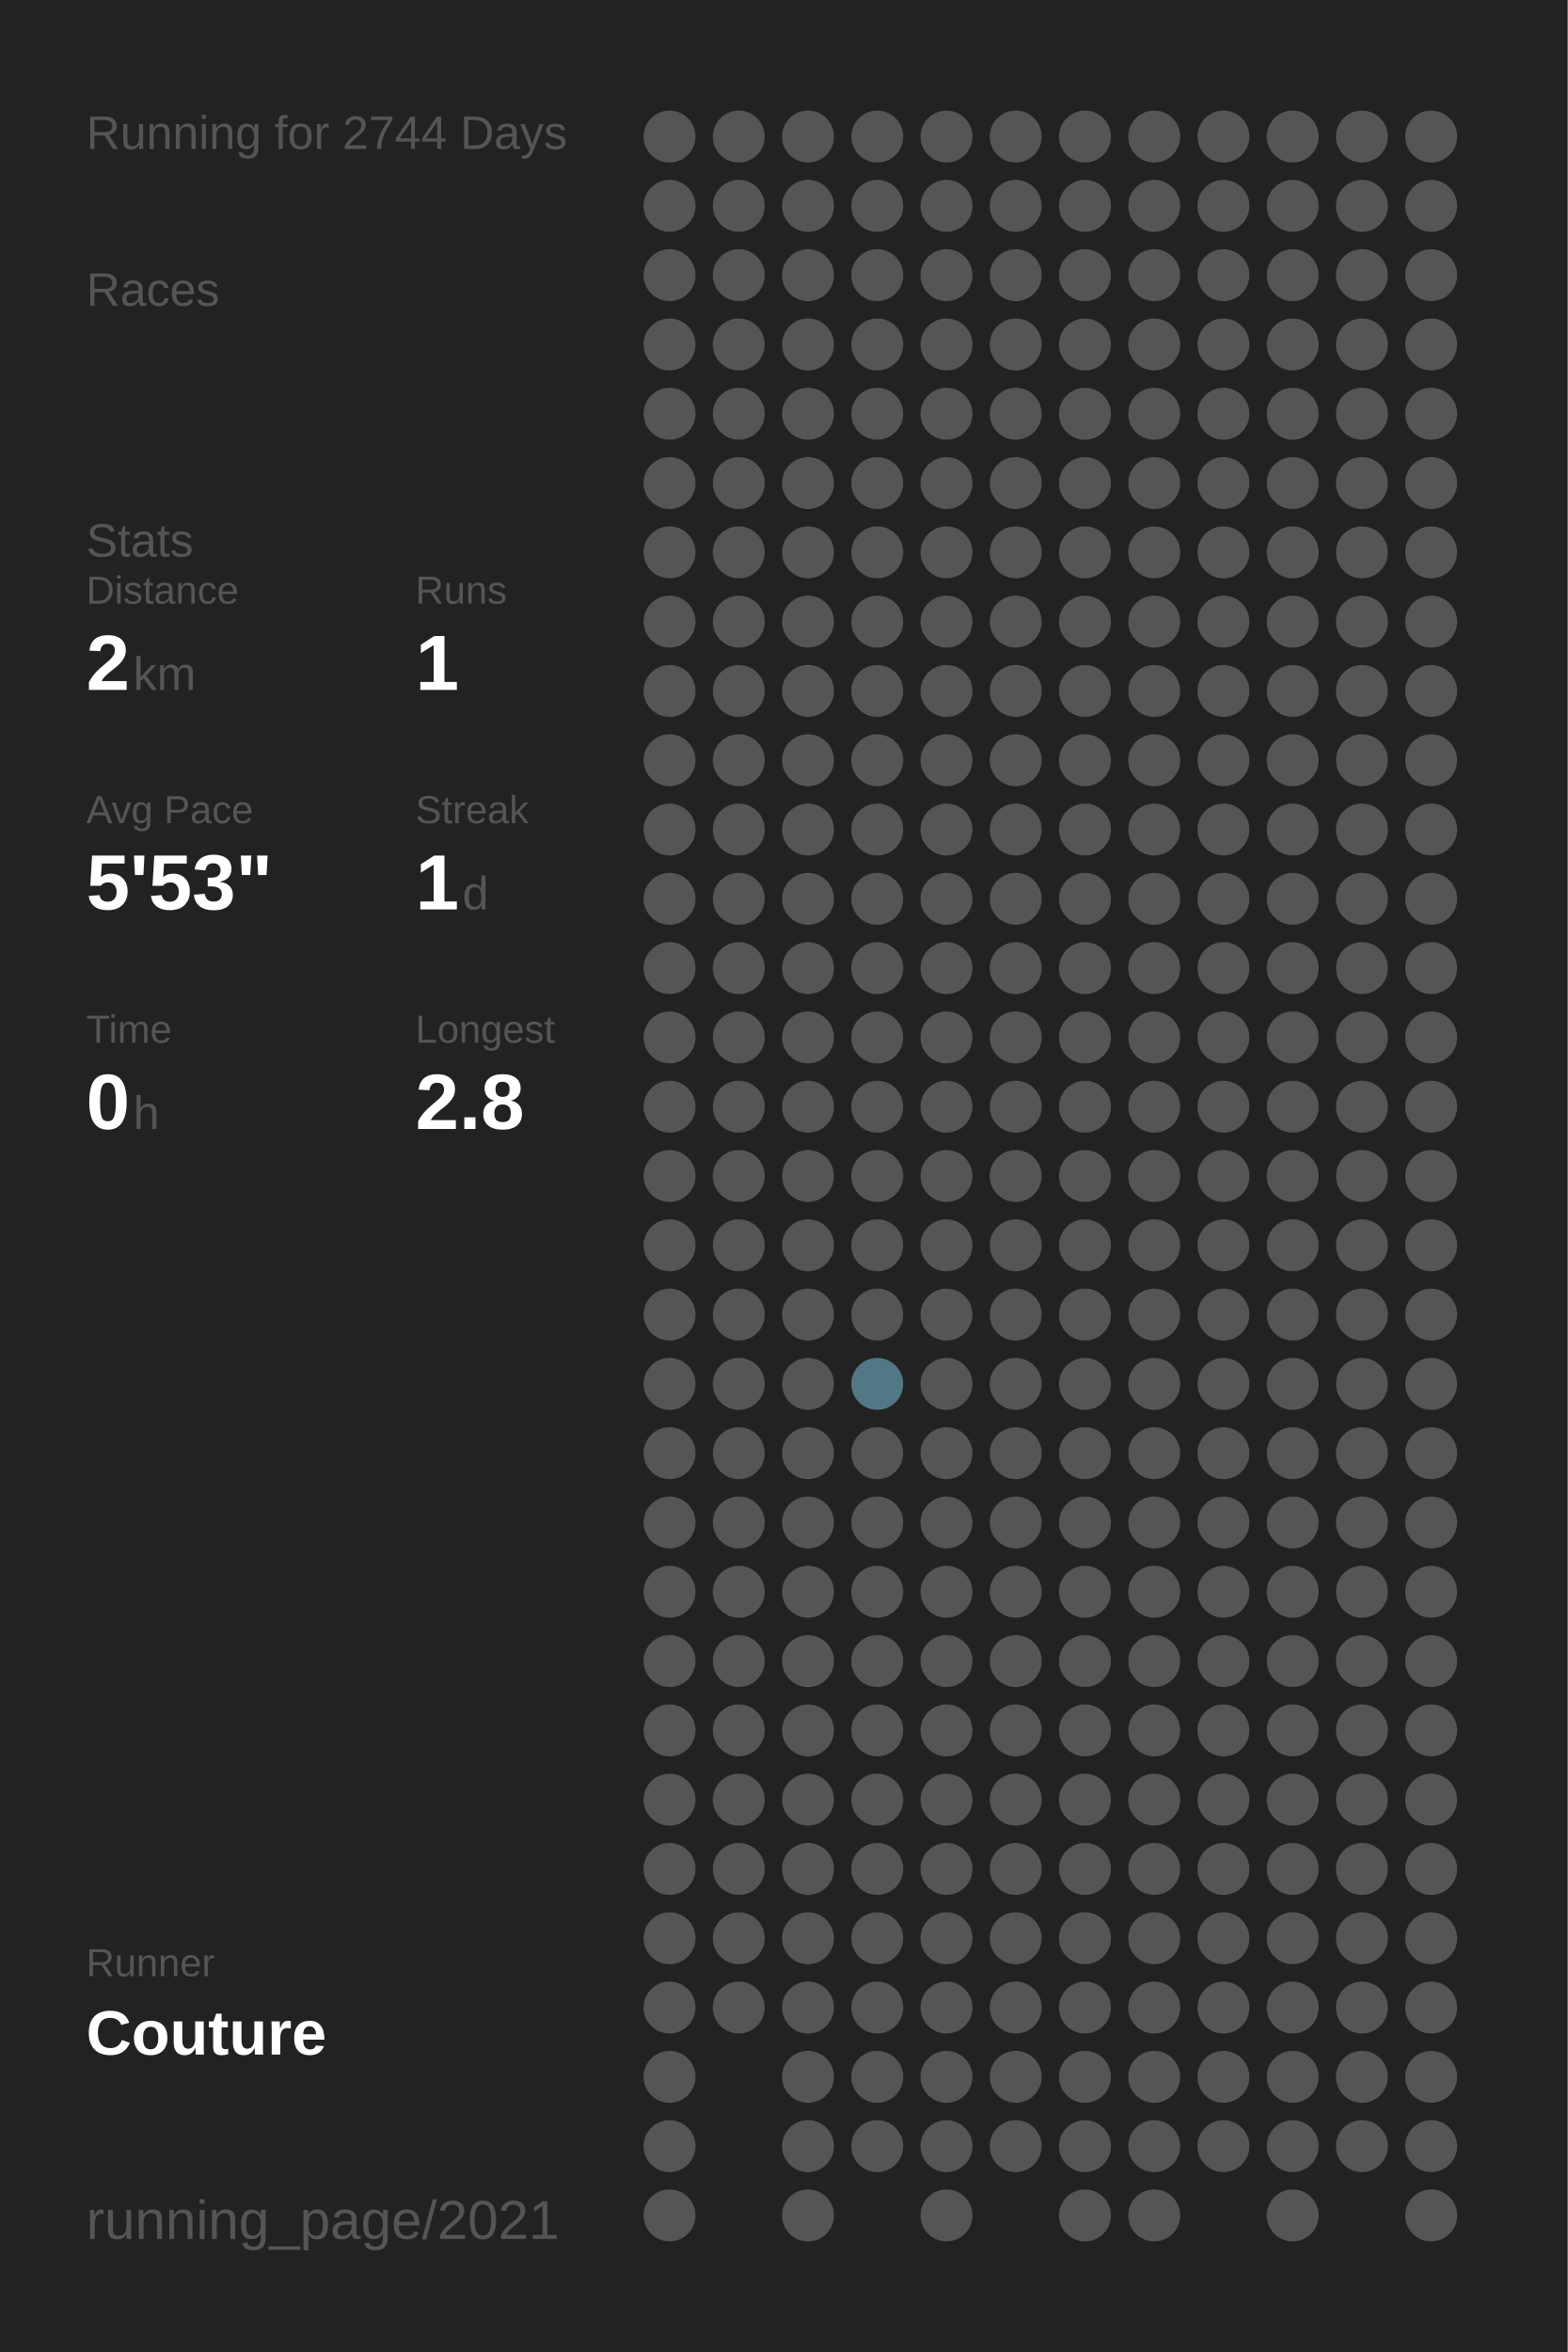
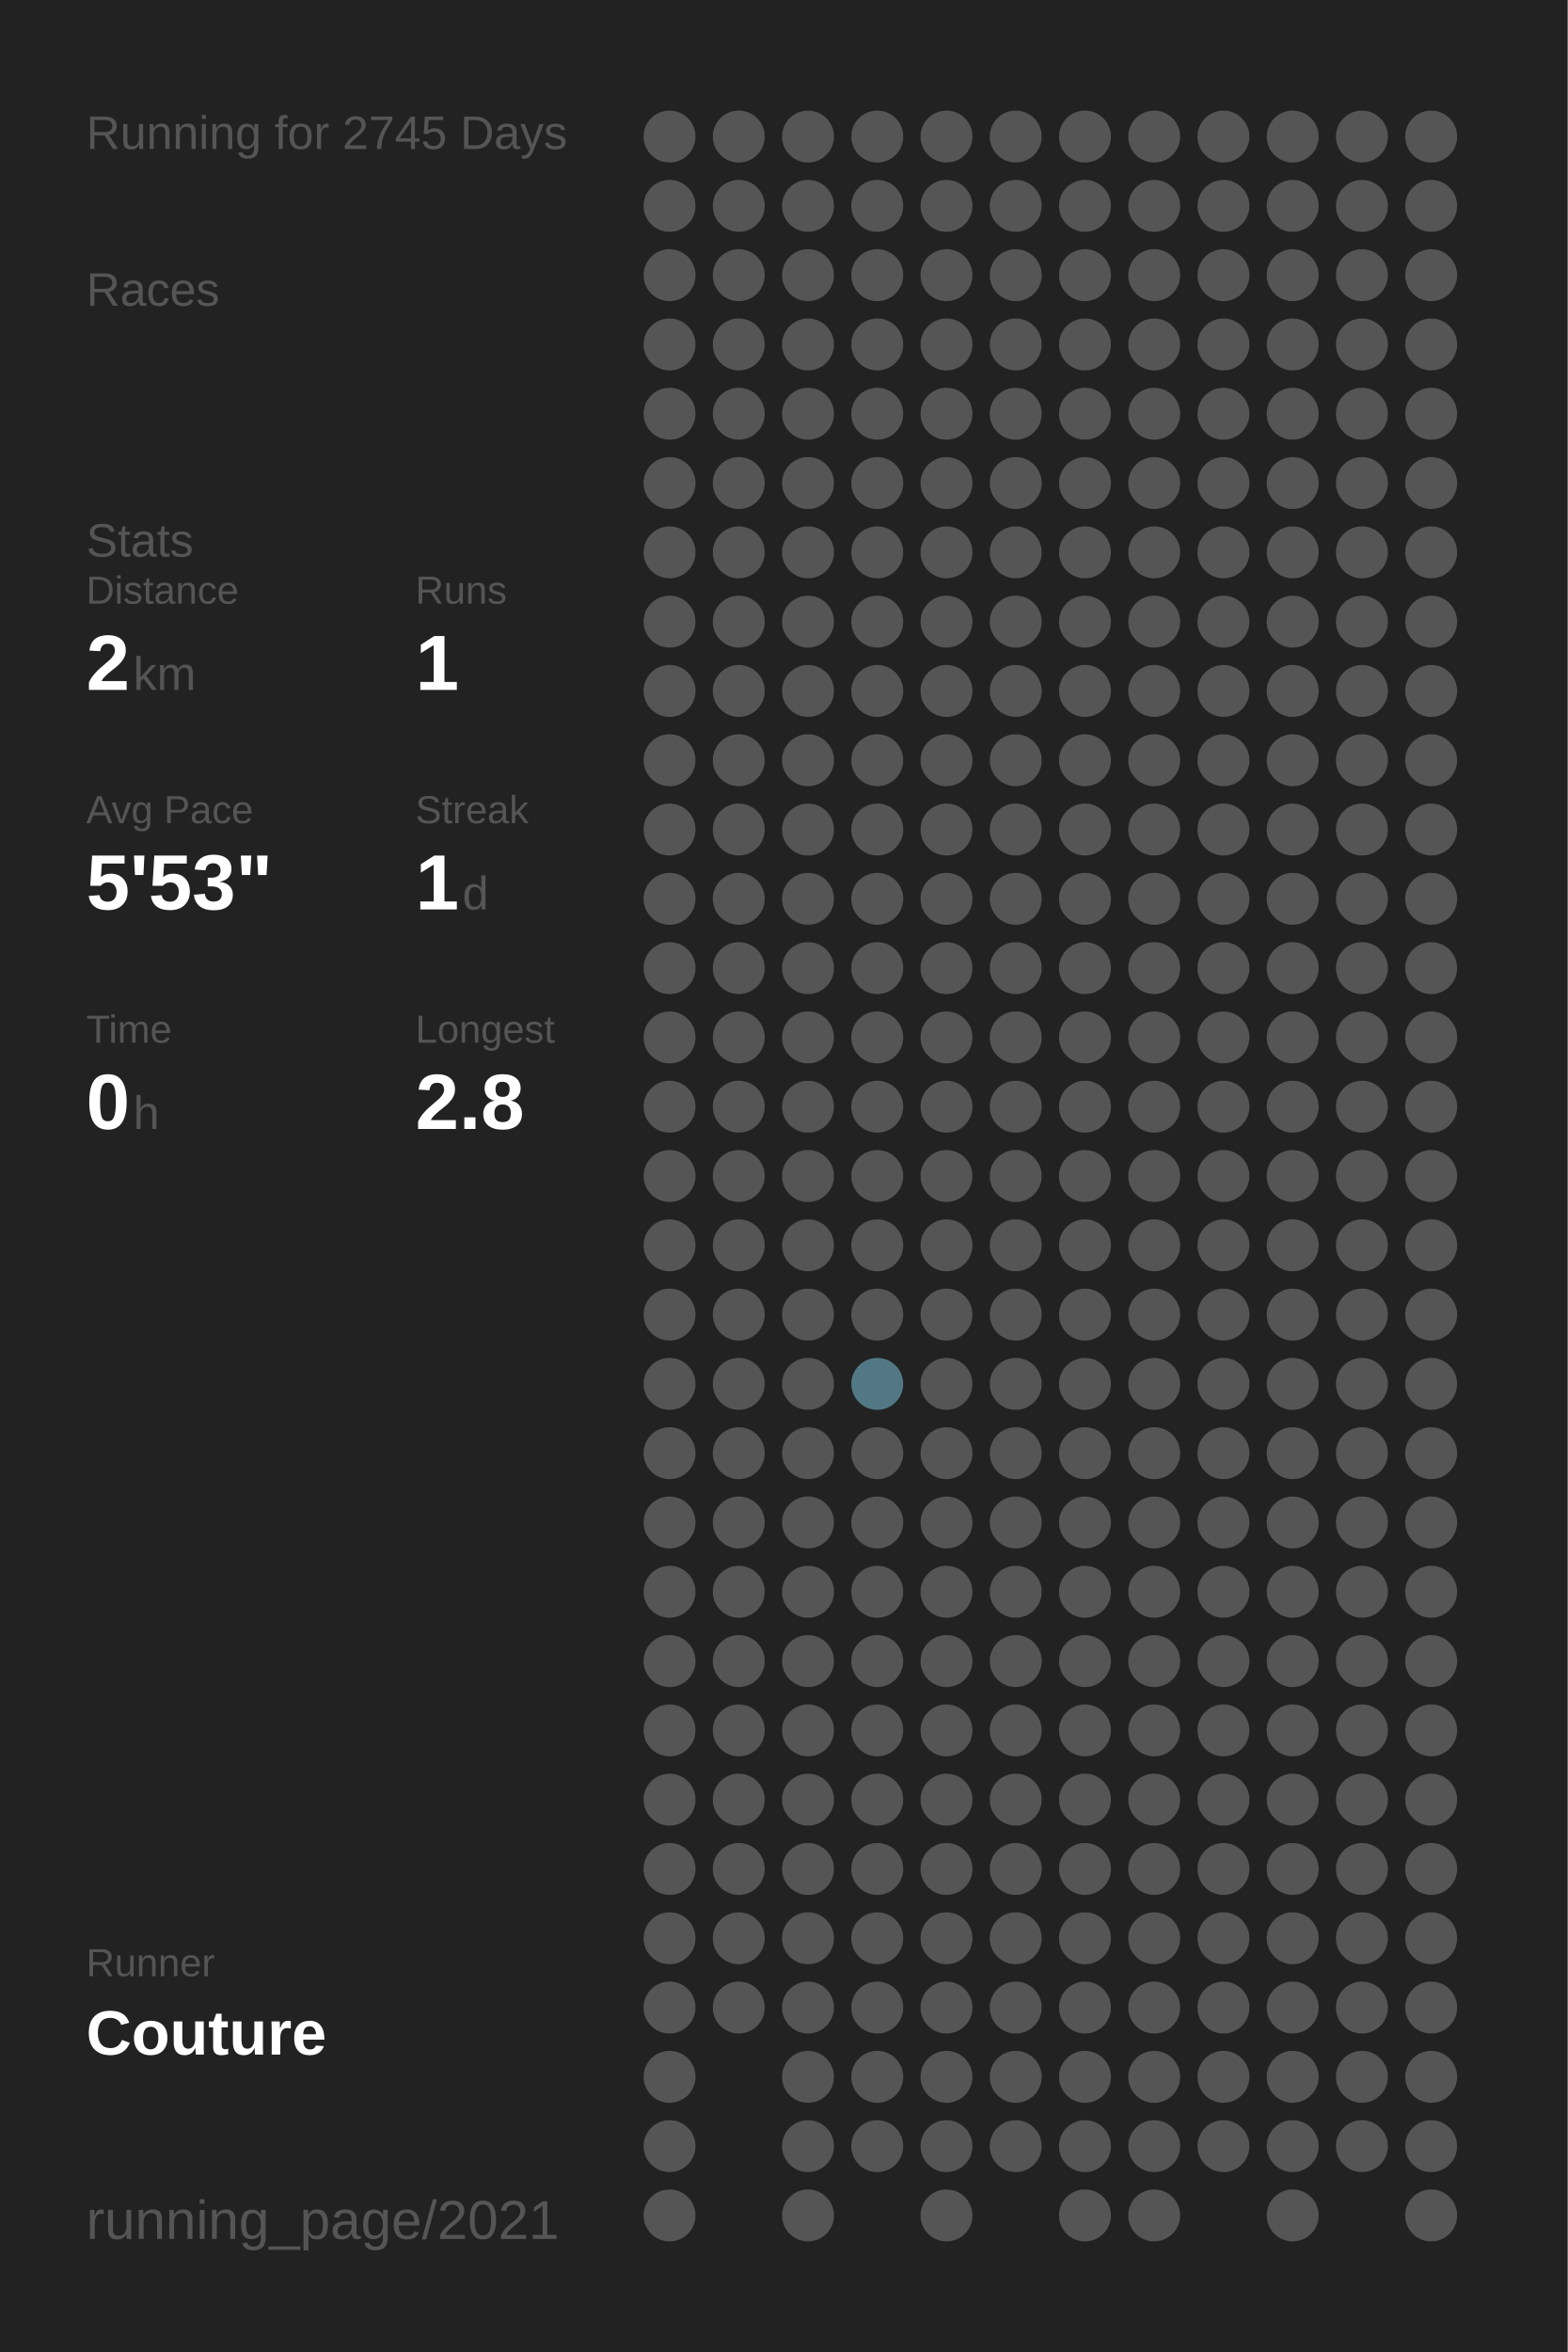
<svg xmlns="http://www.w3.org/2000/svg" baseProfile="full" height="300mm" version="1.1" viewBox="0,0,200,300" width="200mm">
  <defs />
  <rect fill="#222222" height="300" width="200" x="0" y="0" />
-   <text fill="#555555" style="font-size:6px; font-family:Arial;" x="11" y="19">Running for 2744 Days</text>
+   <text fill="#555555" style="font-size:6px; font-family:Arial;" x="11" y="19">Running for 2745 Days</text>
  <text fill="#555555" style="font-size:6px; font-family:Arial;" x="11" y="39">Races</text>
  <text fill="#555555" style="font-size:6px; font-family:Arial;" x="11" y="71">Stats</text>
  <text fill="#555555" style="font-size:5px; font-family:Arial;" x="11" y="77">Distance</text>
  <text fill="#FFFFFF" style="font-size:10px; font-family:Arial; font-weight:bold;" x="11" y="88">2</text>
  <text fill="#555555" style="font-size:6px; font-family:Arial;" x="17" y="88">km</text>
  <text fill="#555555" style="font-size:5px; font-family:Arial;" x="53" y="77">Runs</text>
  <text fill="#FFFFFF" style="font-size:10px; font-family:Arial; font-weight:bold;" x="53" y="88">1</text>
  <text fill="#555555" style="font-size:5px; font-family:Arial;" x="11" y="105">Avg Pace</text>
  <text fill="#FFFFFF" style="font-size:10px; font-family:Arial; font-weight:bold;" x="11" y="116">5'53"</text>
  <text fill="#555555" style="font-size:5px; font-family:Arial;" x="53" y="105">Streak</text>
  <text fill="#FFFFFF" style="font-size:10px; font-family:Arial; font-weight:bold;" x="53" y="116">1</text>
  <text fill="#555555" style="font-size:6px; font-family:Arial;" x="59" y="116">d</text>
  <text fill="#555555" style="font-size:5px; font-family:Arial;" x="11" y="133">Time</text>
  <text fill="#FFFFFF" style="font-size:10px; font-family:Arial; font-weight:bold;" x="11" y="144">0</text>
  <text fill="#555555" style="font-size:6px; font-family:Arial;" x="17" y="144">h</text>
  <text fill="#555555" style="font-size:5px; font-family:Arial;" x="53" y="133">Longest</text>
  <text fill="#FFFFFF" style="font-size:10px; font-family:Arial; font-weight:bold;" x="53" y="144">2.8</text>
  <text fill="#555555" style="font-size:5px; font-family:Arial;" x="11" y="252.065">Runner</text>
  <text fill="#FFFFFF" style="font-size:8px; font-family:Arial; font-weight:bold;" x="11" y="262.065">Couture</text>
  <text fill="#555555" style="font-size:7px; font-family:Arial;" x="11" y="285.581">running_page/2021</text>
  <circle cx="85.417" cy="17.419" fill="#555555" r="3.312" />
  <circle cx="85.417" cy="26.258" fill="#555555" r="3.312" />
  <circle cx="85.417" cy="35.097" fill="#555555" r="3.312" />
  <circle cx="85.417" cy="43.935" fill="#555555" r="3.312" />
  <circle cx="85.417" cy="52.774" fill="#555555" r="3.312" />
  <circle cx="85.417" cy="61.613" fill="#555555" r="3.312" />
  <circle cx="85.417" cy="70.452" fill="#555555" r="3.312" />
  <circle cx="85.417" cy="79.29" fill="#555555" r="3.312" />
  <circle cx="85.417" cy="88.129" fill="#555555" r="3.312" />
  <circle cx="85.417" cy="96.968" fill="#555555" r="3.312" />
  <circle cx="85.417" cy="105.806" fill="#555555" r="3.312" />
  <circle cx="85.417" cy="114.645" fill="#555555" r="3.312" />
  <circle cx="85.417" cy="123.484" fill="#555555" r="3.312" />
  <circle cx="85.417" cy="132.323" fill="#555555" r="3.312" />
  <circle cx="85.417" cy="141.161" fill="#555555" r="3.312" />
  <circle cx="85.417" cy="150" fill="#555555" r="3.312" />
  <circle cx="85.417" cy="158.839" fill="#555555" r="3.312" />
  <circle cx="85.417" cy="167.677" fill="#555555" r="3.312" />
  <circle cx="85.417" cy="176.516" fill="#555555" r="3.312" />
  <circle cx="85.417" cy="185.355" fill="#555555" r="3.312" />
  <circle cx="85.417" cy="194.194" fill="#555555" r="3.312" />
  <circle cx="85.417" cy="203.032" fill="#555555" r="3.312" />
  <circle cx="85.417" cy="211.871" fill="#555555" r="3.312" />
  <circle cx="85.417" cy="220.71" fill="#555555" r="3.312" />
  <circle cx="85.417" cy="229.548" fill="#555555" r="3.312" />
  <circle cx="85.417" cy="238.387" fill="#555555" r="3.312" />
  <circle cx="85.417" cy="247.226" fill="#555555" r="3.312" />
  <circle cx="85.417" cy="256.065" fill="#555555" r="3.312" />
  <circle cx="85.417" cy="264.903" fill="#555555" r="3.312" />
  <circle cx="85.417" cy="273.742" fill="#555555" r="3.312" />
  <circle cx="85.417" cy="282.581" fill="#555555" r="3.312" />
  <circle cx="94.25" cy="17.419" fill="#555555" r="3.312" />
  <circle cx="94.25" cy="26.258" fill="#555555" r="3.312" />
  <circle cx="94.25" cy="35.097" fill="#555555" r="3.312" />
  <circle cx="94.25" cy="43.935" fill="#555555" r="3.312" />
  <circle cx="94.25" cy="52.774" fill="#555555" r="3.312" />
  <circle cx="94.25" cy="61.613" fill="#555555" r="3.312" />
  <circle cx="94.25" cy="70.452" fill="#555555" r="3.312" />
  <circle cx="94.25" cy="79.29" fill="#555555" r="3.312" />
  <circle cx="94.25" cy="88.129" fill="#555555" r="3.312" />
  <circle cx="94.25" cy="96.968" fill="#555555" r="3.312" />
  <circle cx="94.25" cy="105.806" fill="#555555" r="3.312" />
  <circle cx="94.25" cy="114.645" fill="#555555" r="3.312" />
  <circle cx="94.25" cy="123.484" fill="#555555" r="3.312" />
  <circle cx="94.25" cy="132.323" fill="#555555" r="3.312" />
  <circle cx="94.25" cy="141.161" fill="#555555" r="3.312" />
  <circle cx="94.25" cy="150" fill="#555555" r="3.312" />
  <circle cx="94.25" cy="158.839" fill="#555555" r="3.312" />
  <circle cx="94.25" cy="167.677" fill="#555555" r="3.312" />
  <circle cx="94.25" cy="176.516" fill="#555555" r="3.312" />
  <circle cx="94.25" cy="185.355" fill="#555555" r="3.312" />
  <circle cx="94.25" cy="194.194" fill="#555555" r="3.312" />
  <circle cx="94.25" cy="203.032" fill="#555555" r="3.312" />
  <circle cx="94.25" cy="211.871" fill="#555555" r="3.312" />
  <circle cx="94.25" cy="220.71" fill="#555555" r="3.312" />
  <circle cx="94.25" cy="229.548" fill="#555555" r="3.312" />
  <circle cx="94.25" cy="238.387" fill="#555555" r="3.312" />
  <circle cx="94.25" cy="247.226" fill="#555555" r="3.312" />
  <circle cx="94.25" cy="256.065" fill="#555555" r="3.312" />
  <circle cx="103.083" cy="17.419" fill="#555555" r="3.312" />
  <circle cx="103.083" cy="26.258" fill="#555555" r="3.312" />
  <circle cx="103.083" cy="35.097" fill="#555555" r="3.312" />
  <circle cx="103.083" cy="43.935" fill="#555555" r="3.312" />
  <circle cx="103.083" cy="52.774" fill="#555555" r="3.312" />
  <circle cx="103.083" cy="61.613" fill="#555555" r="3.312" />
  <circle cx="103.083" cy="70.452" fill="#555555" r="3.312" />
  <circle cx="103.083" cy="79.29" fill="#555555" r="3.312" />
  <circle cx="103.083" cy="88.129" fill="#555555" r="3.312" />
  <circle cx="103.083" cy="96.968" fill="#555555" r="3.312" />
  <circle cx="103.083" cy="105.806" fill="#555555" r="3.312" />
  <circle cx="103.083" cy="114.645" fill="#555555" r="3.312" />
  <circle cx="103.083" cy="123.484" fill="#555555" r="3.312" />
  <circle cx="103.083" cy="132.323" fill="#555555" r="3.312" />
  <circle cx="103.083" cy="141.161" fill="#555555" r="3.312" />
  <circle cx="103.083" cy="150" fill="#555555" r="3.312" />
  <circle cx="103.083" cy="158.839" fill="#555555" r="3.312" />
  <circle cx="103.083" cy="167.677" fill="#555555" r="3.312" />
  <circle cx="103.083" cy="176.516" fill="#555555" r="3.312" />
  <circle cx="103.083" cy="185.355" fill="#555555" r="3.312" />
  <circle cx="103.083" cy="194.194" fill="#555555" r="3.312" />
  <circle cx="103.083" cy="203.032" fill="#555555" r="3.312" />
  <circle cx="103.083" cy="211.871" fill="#555555" r="3.312" />
  <circle cx="103.083" cy="220.71" fill="#555555" r="3.312" />
  <circle cx="103.083" cy="229.548" fill="#555555" r="3.312" />
  <circle cx="103.083" cy="238.387" fill="#555555" r="3.312" />
  <circle cx="103.083" cy="247.226" fill="#555555" r="3.312" />
  <circle cx="103.083" cy="256.065" fill="#555555" r="3.312" />
  <circle cx="103.083" cy="264.903" fill="#555555" r="3.312" />
  <circle cx="103.083" cy="273.742" fill="#555555" r="3.312" />
  <circle cx="103.083" cy="282.581" fill="#555555" r="3.312" />
  <circle cx="111.917" cy="17.419" fill="#555555" r="3.312" />
  <circle cx="111.917" cy="26.258" fill="#555555" r="3.312" />
  <circle cx="111.917" cy="35.097" fill="#555555" r="3.312" />
  <circle cx="111.917" cy="43.935" fill="#555555" r="3.312" />
  <circle cx="111.917" cy="52.774" fill="#555555" r="3.312" />
  <circle cx="111.917" cy="61.613" fill="#555555" r="3.312" />
  <circle cx="111.917" cy="70.452" fill="#555555" r="3.312" />
  <circle cx="111.917" cy="79.29" fill="#555555" r="3.312" />
  <circle cx="111.917" cy="88.129" fill="#555555" r="3.312" />
  <circle cx="111.917" cy="96.968" fill="#555555" r="3.312" />
  <circle cx="111.917" cy="105.806" fill="#555555" r="3.312" />
  <circle cx="111.917" cy="114.645" fill="#555555" r="3.312" />
  <circle cx="111.917" cy="123.484" fill="#555555" r="3.312" />
  <circle cx="111.917" cy="132.323" fill="#555555" r="3.312" />
  <circle cx="111.917" cy="141.161" fill="#555555" r="3.312" />
  <circle cx="111.917" cy="150" fill="#555555" r="3.312" />
  <circle cx="111.917" cy="158.839" fill="#555555" r="3.312" />
  <circle cx="111.917" cy="167.677" fill="#555555" r="3.312" />
  <circle cx="111.917" cy="176.516" fill="#527885" r="3.312" />
  <circle cx="111.917" cy="185.355" fill="#555555" r="3.312" />
  <circle cx="111.917" cy="194.194" fill="#555555" r="3.312" />
  <circle cx="111.917" cy="203.032" fill="#555555" r="3.312" />
  <circle cx="111.917" cy="211.871" fill="#555555" r="3.312" />
  <circle cx="111.917" cy="220.71" fill="#555555" r="3.312" />
  <circle cx="111.917" cy="229.548" fill="#555555" r="3.312" />
  <circle cx="111.917" cy="238.387" fill="#555555" r="3.312" />
  <circle cx="111.917" cy="247.226" fill="#555555" r="3.312" />
  <circle cx="111.917" cy="256.065" fill="#555555" r="3.312" />
  <circle cx="111.917" cy="264.903" fill="#555555" r="3.312" />
  <circle cx="111.917" cy="273.742" fill="#555555" r="3.312" />
  <circle cx="120.75" cy="17.419" fill="#555555" r="3.312" />
  <circle cx="120.75" cy="26.258" fill="#555555" r="3.312" />
  <circle cx="120.75" cy="35.097" fill="#555555" r="3.312" />
  <circle cx="120.75" cy="43.935" fill="#555555" r="3.312" />
  <circle cx="120.75" cy="52.774" fill="#555555" r="3.312" />
  <circle cx="120.75" cy="61.613" fill="#555555" r="3.312" />
  <circle cx="120.75" cy="70.452" fill="#555555" r="3.312" />
  <circle cx="120.75" cy="79.29" fill="#555555" r="3.312" />
  <circle cx="120.75" cy="88.129" fill="#555555" r="3.312" />
  <circle cx="120.75" cy="96.968" fill="#555555" r="3.312" />
  <circle cx="120.75" cy="105.806" fill="#555555" r="3.312" />
  <circle cx="120.75" cy="114.645" fill="#555555" r="3.312" />
  <circle cx="120.75" cy="123.484" fill="#555555" r="3.312" />
  <circle cx="120.75" cy="132.323" fill="#555555" r="3.312" />
  <circle cx="120.75" cy="141.161" fill="#555555" r="3.312" />
  <circle cx="120.75" cy="150" fill="#555555" r="3.312" />
  <circle cx="120.75" cy="158.839" fill="#555555" r="3.312" />
  <circle cx="120.75" cy="167.677" fill="#555555" r="3.312" />
  <circle cx="120.75" cy="176.516" fill="#555555" r="3.312" />
  <circle cx="120.75" cy="185.355" fill="#555555" r="3.312" />
  <circle cx="120.75" cy="194.194" fill="#555555" r="3.312" />
  <circle cx="120.75" cy="203.032" fill="#555555" r="3.312" />
  <circle cx="120.75" cy="211.871" fill="#555555" r="3.312" />
  <circle cx="120.75" cy="220.71" fill="#555555" r="3.312" />
  <circle cx="120.75" cy="229.548" fill="#555555" r="3.312" />
  <circle cx="120.75" cy="238.387" fill="#555555" r="3.312" />
  <circle cx="120.75" cy="247.226" fill="#555555" r="3.312" />
  <circle cx="120.75" cy="256.065" fill="#555555" r="3.312" />
  <circle cx="120.75" cy="264.903" fill="#555555" r="3.312" />
  <circle cx="120.75" cy="273.742" fill="#555555" r="3.312" />
  <circle cx="120.75" cy="282.581" fill="#555555" r="3.312" />
  <circle cx="129.583" cy="17.419" fill="#555555" r="3.312" />
  <circle cx="129.583" cy="26.258" fill="#555555" r="3.312" />
  <circle cx="129.583" cy="35.097" fill="#555555" r="3.312" />
  <circle cx="129.583" cy="43.935" fill="#555555" r="3.312" />
  <circle cx="129.583" cy="52.774" fill="#555555" r="3.312" />
  <circle cx="129.583" cy="61.613" fill="#555555" r="3.312" />
  <circle cx="129.583" cy="70.452" fill="#555555" r="3.312" />
  <circle cx="129.583" cy="79.29" fill="#555555" r="3.312" />
  <circle cx="129.583" cy="88.129" fill="#555555" r="3.312" />
  <circle cx="129.583" cy="96.968" fill="#555555" r="3.312" />
  <circle cx="129.583" cy="105.806" fill="#555555" r="3.312" />
  <circle cx="129.583" cy="114.645" fill="#555555" r="3.312" />
  <circle cx="129.583" cy="123.484" fill="#555555" r="3.312" />
  <circle cx="129.583" cy="132.323" fill="#555555" r="3.312" />
  <circle cx="129.583" cy="141.161" fill="#555555" r="3.312" />
  <circle cx="129.583" cy="150" fill="#555555" r="3.312" />
  <circle cx="129.583" cy="158.839" fill="#555555" r="3.312" />
  <circle cx="129.583" cy="167.677" fill="#555555" r="3.312" />
  <circle cx="129.583" cy="176.516" fill="#555555" r="3.312" />
  <circle cx="129.583" cy="185.355" fill="#555555" r="3.312" />
  <circle cx="129.583" cy="194.194" fill="#555555" r="3.312" />
  <circle cx="129.583" cy="203.032" fill="#555555" r="3.312" />
  <circle cx="129.583" cy="211.871" fill="#555555" r="3.312" />
  <circle cx="129.583" cy="220.71" fill="#555555" r="3.312" />
  <circle cx="129.583" cy="229.548" fill="#555555" r="3.312" />
  <circle cx="129.583" cy="238.387" fill="#555555" r="3.312" />
  <circle cx="129.583" cy="247.226" fill="#555555" r="3.312" />
  <circle cx="129.583" cy="256.065" fill="#555555" r="3.312" />
  <circle cx="129.583" cy="264.903" fill="#555555" r="3.312" />
  <circle cx="129.583" cy="273.742" fill="#555555" r="3.312" />
  <circle cx="138.417" cy="17.419" fill="#555555" r="3.312" />
  <circle cx="138.417" cy="26.258" fill="#555555" r="3.312" />
  <circle cx="138.417" cy="35.097" fill="#555555" r="3.312" />
  <circle cx="138.417" cy="43.935" fill="#555555" r="3.312" />
  <circle cx="138.417" cy="52.774" fill="#555555" r="3.312" />
  <circle cx="138.417" cy="61.613" fill="#555555" r="3.312" />
  <circle cx="138.417" cy="70.452" fill="#555555" r="3.312" />
  <circle cx="138.417" cy="79.29" fill="#555555" r="3.312" />
  <circle cx="138.417" cy="88.129" fill="#555555" r="3.312" />
  <circle cx="138.417" cy="96.968" fill="#555555" r="3.312" />
  <circle cx="138.417" cy="105.806" fill="#555555" r="3.312" />
  <circle cx="138.417" cy="114.645" fill="#555555" r="3.312" />
  <circle cx="138.417" cy="123.484" fill="#555555" r="3.312" />
  <circle cx="138.417" cy="132.323" fill="#555555" r="3.312" />
  <circle cx="138.417" cy="141.161" fill="#555555" r="3.312" />
  <circle cx="138.417" cy="150" fill="#555555" r="3.312" />
  <circle cx="138.417" cy="158.839" fill="#555555" r="3.312" />
  <circle cx="138.417" cy="167.677" fill="#555555" r="3.312" />
  <circle cx="138.417" cy="176.516" fill="#555555" r="3.312" />
  <circle cx="138.417" cy="185.355" fill="#555555" r="3.312" />
  <circle cx="138.417" cy="194.194" fill="#555555" r="3.312" />
  <circle cx="138.417" cy="203.032" fill="#555555" r="3.312" />
  <circle cx="138.417" cy="211.871" fill="#555555" r="3.312" />
  <circle cx="138.417" cy="220.71" fill="#555555" r="3.312" />
  <circle cx="138.417" cy="229.548" fill="#555555" r="3.312" />
  <circle cx="138.417" cy="238.387" fill="#555555" r="3.312" />
  <circle cx="138.417" cy="247.226" fill="#555555" r="3.312" />
  <circle cx="138.417" cy="256.065" fill="#555555" r="3.312" />
  <circle cx="138.417" cy="264.903" fill="#555555" r="3.312" />
  <circle cx="138.417" cy="273.742" fill="#555555" r="3.312" />
  <circle cx="138.417" cy="282.581" fill="#555555" r="3.312" />
  <circle cx="147.25" cy="17.419" fill="#555555" r="3.312" />
  <circle cx="147.25" cy="26.258" fill="#555555" r="3.312" />
  <circle cx="147.25" cy="35.097" fill="#555555" r="3.312" />
  <circle cx="147.25" cy="43.935" fill="#555555" r="3.312" />
  <circle cx="147.25" cy="52.774" fill="#555555" r="3.312" />
  <circle cx="147.25" cy="61.613" fill="#555555" r="3.312" />
  <circle cx="147.25" cy="70.452" fill="#555555" r="3.312" />
  <circle cx="147.25" cy="79.29" fill="#555555" r="3.312" />
  <circle cx="147.25" cy="88.129" fill="#555555" r="3.312" />
  <circle cx="147.25" cy="96.968" fill="#555555" r="3.312" />
  <circle cx="147.25" cy="105.806" fill="#555555" r="3.312" />
  <circle cx="147.25" cy="114.645" fill="#555555" r="3.312" />
  <circle cx="147.25" cy="123.484" fill="#555555" r="3.312" />
  <circle cx="147.25" cy="132.323" fill="#555555" r="3.312" />
  <circle cx="147.25" cy="141.161" fill="#555555" r="3.312" />
  <circle cx="147.25" cy="150" fill="#555555" r="3.312" />
  <circle cx="147.25" cy="158.839" fill="#555555" r="3.312" />
  <circle cx="147.25" cy="167.677" fill="#555555" r="3.312" />
  <circle cx="147.25" cy="176.516" fill="#555555" r="3.312" />
  <circle cx="147.25" cy="185.355" fill="#555555" r="3.312" />
  <circle cx="147.25" cy="194.194" fill="#555555" r="3.312" />
  <circle cx="147.25" cy="203.032" fill="#555555" r="3.312" />
  <circle cx="147.25" cy="211.871" fill="#555555" r="3.312" />
  <circle cx="147.25" cy="220.71" fill="#555555" r="3.312" />
  <circle cx="147.25" cy="229.548" fill="#555555" r="3.312" />
  <circle cx="147.25" cy="238.387" fill="#555555" r="3.312" />
  <circle cx="147.25" cy="247.226" fill="#555555" r="3.312" />
  <circle cx="147.25" cy="256.065" fill="#555555" r="3.312" />
  <circle cx="147.25" cy="264.903" fill="#555555" r="3.312" />
  <circle cx="147.25" cy="273.742" fill="#555555" r="3.312" />
  <circle cx="147.25" cy="282.581" fill="#555555" r="3.312" />
  <circle cx="156.083" cy="17.419" fill="#555555" r="3.312" />
  <circle cx="156.083" cy="26.258" fill="#555555" r="3.312" />
  <circle cx="156.083" cy="35.097" fill="#555555" r="3.312" />
  <circle cx="156.083" cy="43.935" fill="#555555" r="3.312" />
  <circle cx="156.083" cy="52.774" fill="#555555" r="3.312" />
  <circle cx="156.083" cy="61.613" fill="#555555" r="3.312" />
  <circle cx="156.083" cy="70.452" fill="#555555" r="3.312" />
  <circle cx="156.083" cy="79.29" fill="#555555" r="3.312" />
  <circle cx="156.083" cy="88.129" fill="#555555" r="3.312" />
  <circle cx="156.083" cy="96.968" fill="#555555" r="3.312" />
  <circle cx="156.083" cy="105.806" fill="#555555" r="3.312" />
  <circle cx="156.083" cy="114.645" fill="#555555" r="3.312" />
  <circle cx="156.083" cy="123.484" fill="#555555" r="3.312" />
  <circle cx="156.083" cy="132.323" fill="#555555" r="3.312" />
  <circle cx="156.083" cy="141.161" fill="#555555" r="3.312" />
  <circle cx="156.083" cy="150" fill="#555555" r="3.312" />
  <circle cx="156.083" cy="158.839" fill="#555555" r="3.312" />
  <circle cx="156.083" cy="167.677" fill="#555555" r="3.312" />
  <circle cx="156.083" cy="176.516" fill="#555555" r="3.312" />
  <circle cx="156.083" cy="185.355" fill="#555555" r="3.312" />
  <circle cx="156.083" cy="194.194" fill="#555555" r="3.312" />
  <circle cx="156.083" cy="203.032" fill="#555555" r="3.312" />
  <circle cx="156.083" cy="211.871" fill="#555555" r="3.312" />
  <circle cx="156.083" cy="220.71" fill="#555555" r="3.312" />
  <circle cx="156.083" cy="229.548" fill="#555555" r="3.312" />
  <circle cx="156.083" cy="238.387" fill="#555555" r="3.312" />
  <circle cx="156.083" cy="247.226" fill="#555555" r="3.312" />
  <circle cx="156.083" cy="256.065" fill="#555555" r="3.312" />
  <circle cx="156.083" cy="264.903" fill="#555555" r="3.312" />
  <circle cx="156.083" cy="273.742" fill="#555555" r="3.312" />
  <circle cx="164.917" cy="17.419" fill="#555555" r="3.312" />
  <circle cx="164.917" cy="26.258" fill="#555555" r="3.312" />
  <circle cx="164.917" cy="35.097" fill="#555555" r="3.312" />
  <circle cx="164.917" cy="43.935" fill="#555555" r="3.312" />
  <circle cx="164.917" cy="52.774" fill="#555555" r="3.312" />
  <circle cx="164.917" cy="61.613" fill="#555555" r="3.312" />
  <circle cx="164.917" cy="70.452" fill="#555555" r="3.312" />
  <circle cx="164.917" cy="79.29" fill="#555555" r="3.312" />
  <circle cx="164.917" cy="88.129" fill="#555555" r="3.312" />
  <circle cx="164.917" cy="96.968" fill="#555555" r="3.312" />
  <circle cx="164.917" cy="105.806" fill="#555555" r="3.312" />
  <circle cx="164.917" cy="114.645" fill="#555555" r="3.312" />
  <circle cx="164.917" cy="123.484" fill="#555555" r="3.312" />
  <circle cx="164.917" cy="132.323" fill="#555555" r="3.312" />
  <circle cx="164.917" cy="141.161" fill="#555555" r="3.312" />
  <circle cx="164.917" cy="150" fill="#555555" r="3.312" />
  <circle cx="164.917" cy="158.839" fill="#555555" r="3.312" />
  <circle cx="164.917" cy="167.677" fill="#555555" r="3.312" />
  <circle cx="164.917" cy="176.516" fill="#555555" r="3.312" />
  <circle cx="164.917" cy="185.355" fill="#555555" r="3.312" />
  <circle cx="164.917" cy="194.194" fill="#555555" r="3.312" />
  <circle cx="164.917" cy="203.032" fill="#555555" r="3.312" />
  <circle cx="164.917" cy="211.871" fill="#555555" r="3.312" />
  <circle cx="164.917" cy="220.71" fill="#555555" r="3.312" />
  <circle cx="164.917" cy="229.548" fill="#555555" r="3.312" />
  <circle cx="164.917" cy="238.387" fill="#555555" r="3.312" />
  <circle cx="164.917" cy="247.226" fill="#555555" r="3.312" />
  <circle cx="164.917" cy="256.065" fill="#555555" r="3.312" />
  <circle cx="164.917" cy="264.903" fill="#555555" r="3.312" />
  <circle cx="164.917" cy="273.742" fill="#555555" r="3.312" />
  <circle cx="164.917" cy="282.581" fill="#555555" r="3.312" />
  <circle cx="173.75" cy="17.419" fill="#555555" r="3.312" />
  <circle cx="173.75" cy="26.258" fill="#555555" r="3.312" />
  <circle cx="173.75" cy="35.097" fill="#555555" r="3.312" />
  <circle cx="173.75" cy="43.935" fill="#555555" r="3.312" />
  <circle cx="173.75" cy="52.774" fill="#555555" r="3.312" />
  <circle cx="173.75" cy="61.613" fill="#555555" r="3.312" />
  <circle cx="173.75" cy="70.452" fill="#555555" r="3.312" />
  <circle cx="173.75" cy="79.29" fill="#555555" r="3.312" />
  <circle cx="173.75" cy="88.129" fill="#555555" r="3.312" />
  <circle cx="173.75" cy="96.968" fill="#555555" r="3.312" />
  <circle cx="173.75" cy="105.806" fill="#555555" r="3.312" />
  <circle cx="173.75" cy="114.645" fill="#555555" r="3.312" />
  <circle cx="173.75" cy="123.484" fill="#555555" r="3.312" />
  <circle cx="173.75" cy="132.323" fill="#555555" r="3.312" />
  <circle cx="173.75" cy="141.161" fill="#555555" r="3.312" />
  <circle cx="173.75" cy="150" fill="#555555" r="3.312" />
  <circle cx="173.75" cy="158.839" fill="#555555" r="3.312" />
  <circle cx="173.75" cy="167.677" fill="#555555" r="3.312" />
  <circle cx="173.75" cy="176.516" fill="#555555" r="3.312" />
  <circle cx="173.75" cy="185.355" fill="#555555" r="3.312" />
  <circle cx="173.75" cy="194.194" fill="#555555" r="3.312" />
  <circle cx="173.75" cy="203.032" fill="#555555" r="3.312" />
  <circle cx="173.75" cy="211.871" fill="#555555" r="3.312" />
  <circle cx="173.75" cy="220.71" fill="#555555" r="3.312" />
  <circle cx="173.75" cy="229.548" fill="#555555" r="3.312" />
  <circle cx="173.75" cy="238.387" fill="#555555" r="3.312" />
  <circle cx="173.75" cy="247.226" fill="#555555" r="3.312" />
  <circle cx="173.75" cy="256.065" fill="#555555" r="3.312" />
  <circle cx="173.75" cy="264.903" fill="#555555" r="3.312" />
  <circle cx="173.75" cy="273.742" fill="#555555" r="3.312" />
  <circle cx="182.583" cy="17.419" fill="#555555" r="3.312" />
  <circle cx="182.583" cy="26.258" fill="#555555" r="3.312" />
  <circle cx="182.583" cy="35.097" fill="#555555" r="3.312" />
  <circle cx="182.583" cy="43.935" fill="#555555" r="3.312" />
  <circle cx="182.583" cy="52.774" fill="#555555" r="3.312" />
  <circle cx="182.583" cy="61.613" fill="#555555" r="3.312" />
  <circle cx="182.583" cy="70.452" fill="#555555" r="3.312" />
  <circle cx="182.583" cy="79.29" fill="#555555" r="3.312" />
  <circle cx="182.583" cy="88.129" fill="#555555" r="3.312" />
  <circle cx="182.583" cy="96.968" fill="#555555" r="3.312" />
  <circle cx="182.583" cy="105.806" fill="#555555" r="3.312" />
  <circle cx="182.583" cy="114.645" fill="#555555" r="3.312" />
  <circle cx="182.583" cy="123.484" fill="#555555" r="3.312" />
  <circle cx="182.583" cy="132.323" fill="#555555" r="3.312" />
  <circle cx="182.583" cy="141.161" fill="#555555" r="3.312" />
  <circle cx="182.583" cy="150" fill="#555555" r="3.312" />
  <circle cx="182.583" cy="158.839" fill="#555555" r="3.312" />
  <circle cx="182.583" cy="167.677" fill="#555555" r="3.312" />
  <circle cx="182.583" cy="176.516" fill="#555555" r="3.312" />
  <circle cx="182.583" cy="185.355" fill="#555555" r="3.312" />
  <circle cx="182.583" cy="194.194" fill="#555555" r="3.312" />
  <circle cx="182.583" cy="203.032" fill="#555555" r="3.312" />
  <circle cx="182.583" cy="211.871" fill="#555555" r="3.312" />
  <circle cx="182.583" cy="220.71" fill="#555555" r="3.312" />
  <circle cx="182.583" cy="229.548" fill="#555555" r="3.312" />
  <circle cx="182.583" cy="238.387" fill="#555555" r="3.312" />
  <circle cx="182.583" cy="247.226" fill="#555555" r="3.312" />
  <circle cx="182.583" cy="256.065" fill="#555555" r="3.312" />
  <circle cx="182.583" cy="264.903" fill="#555555" r="3.312" />
  <circle cx="182.583" cy="273.742" fill="#555555" r="3.312" />
  <circle cx="182.583" cy="282.581" fill="#555555" r="3.312" />
</svg>
